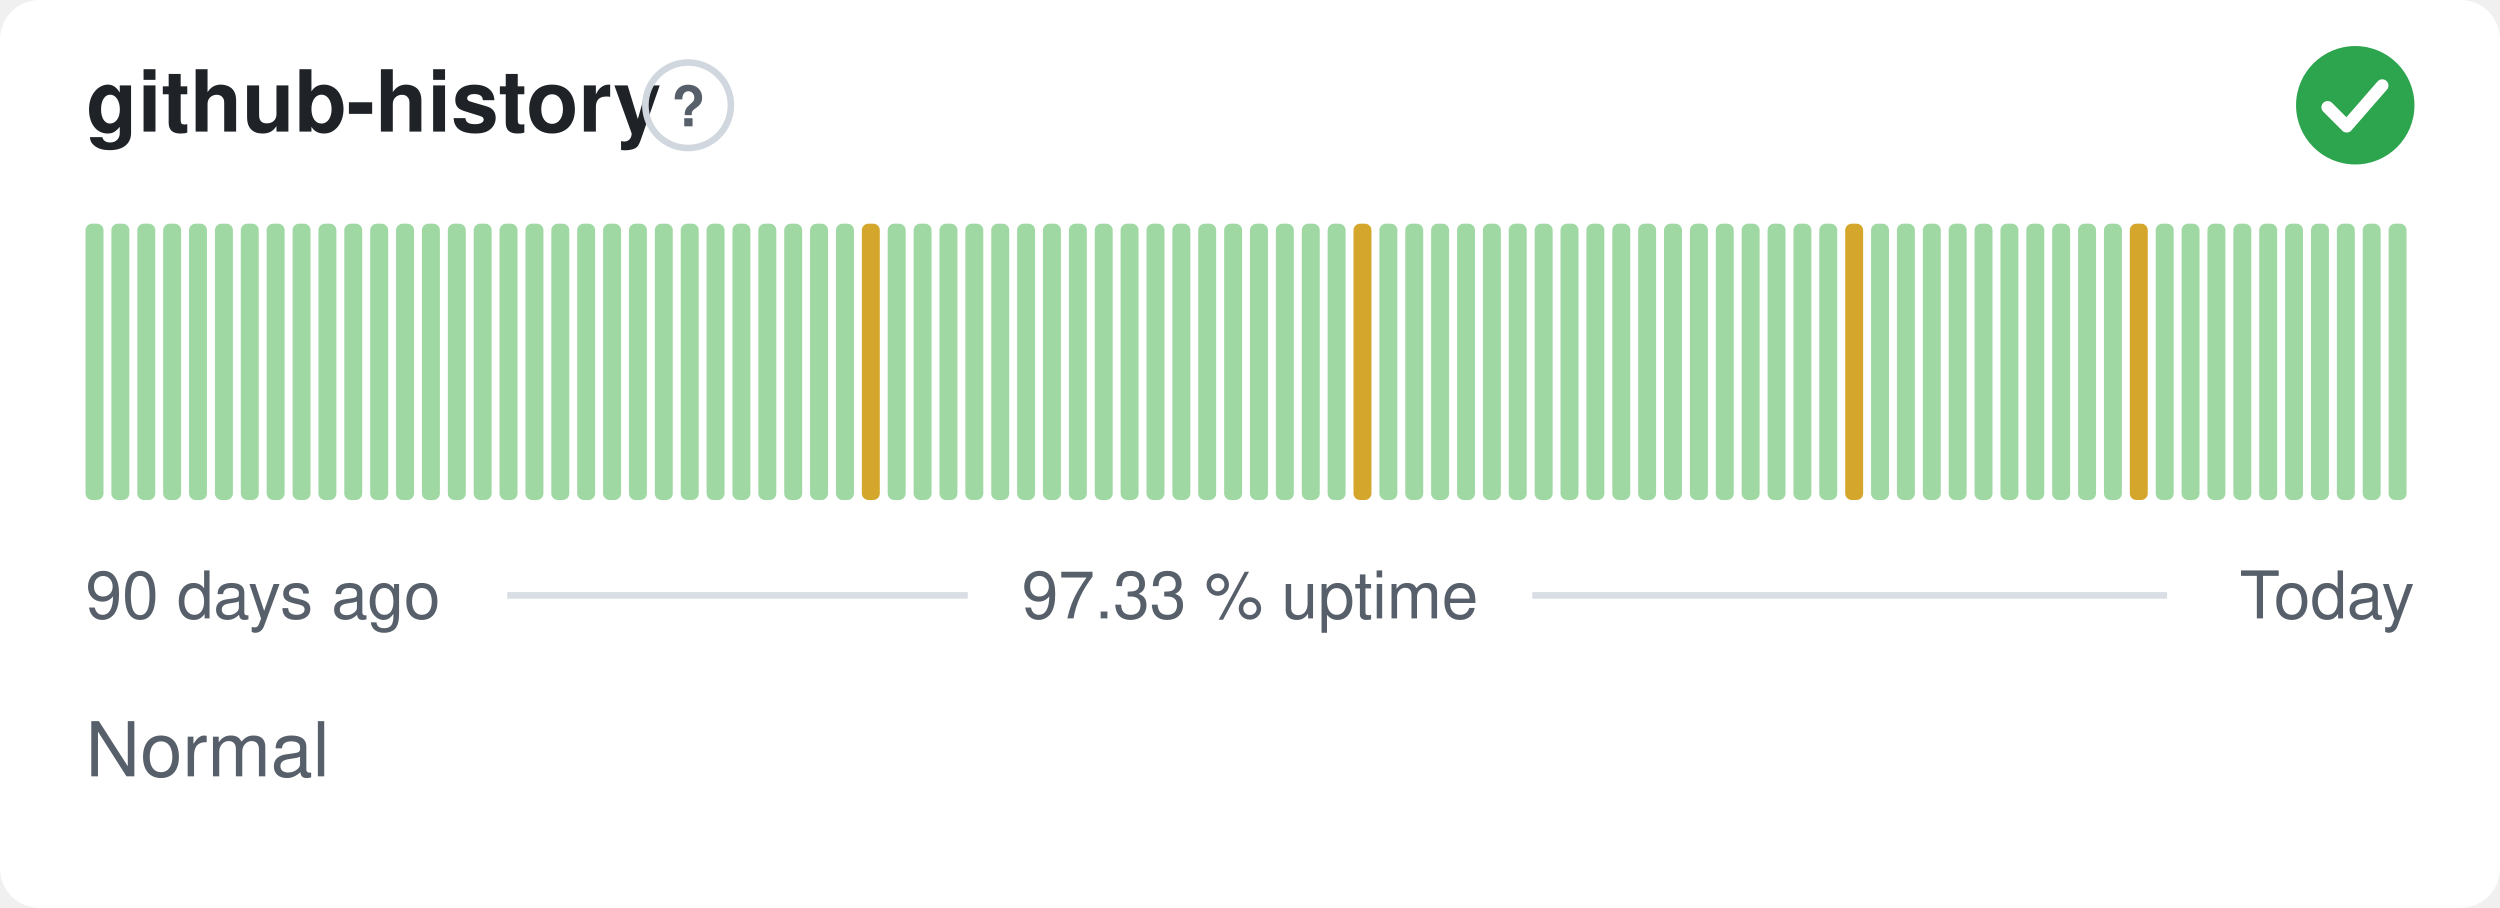
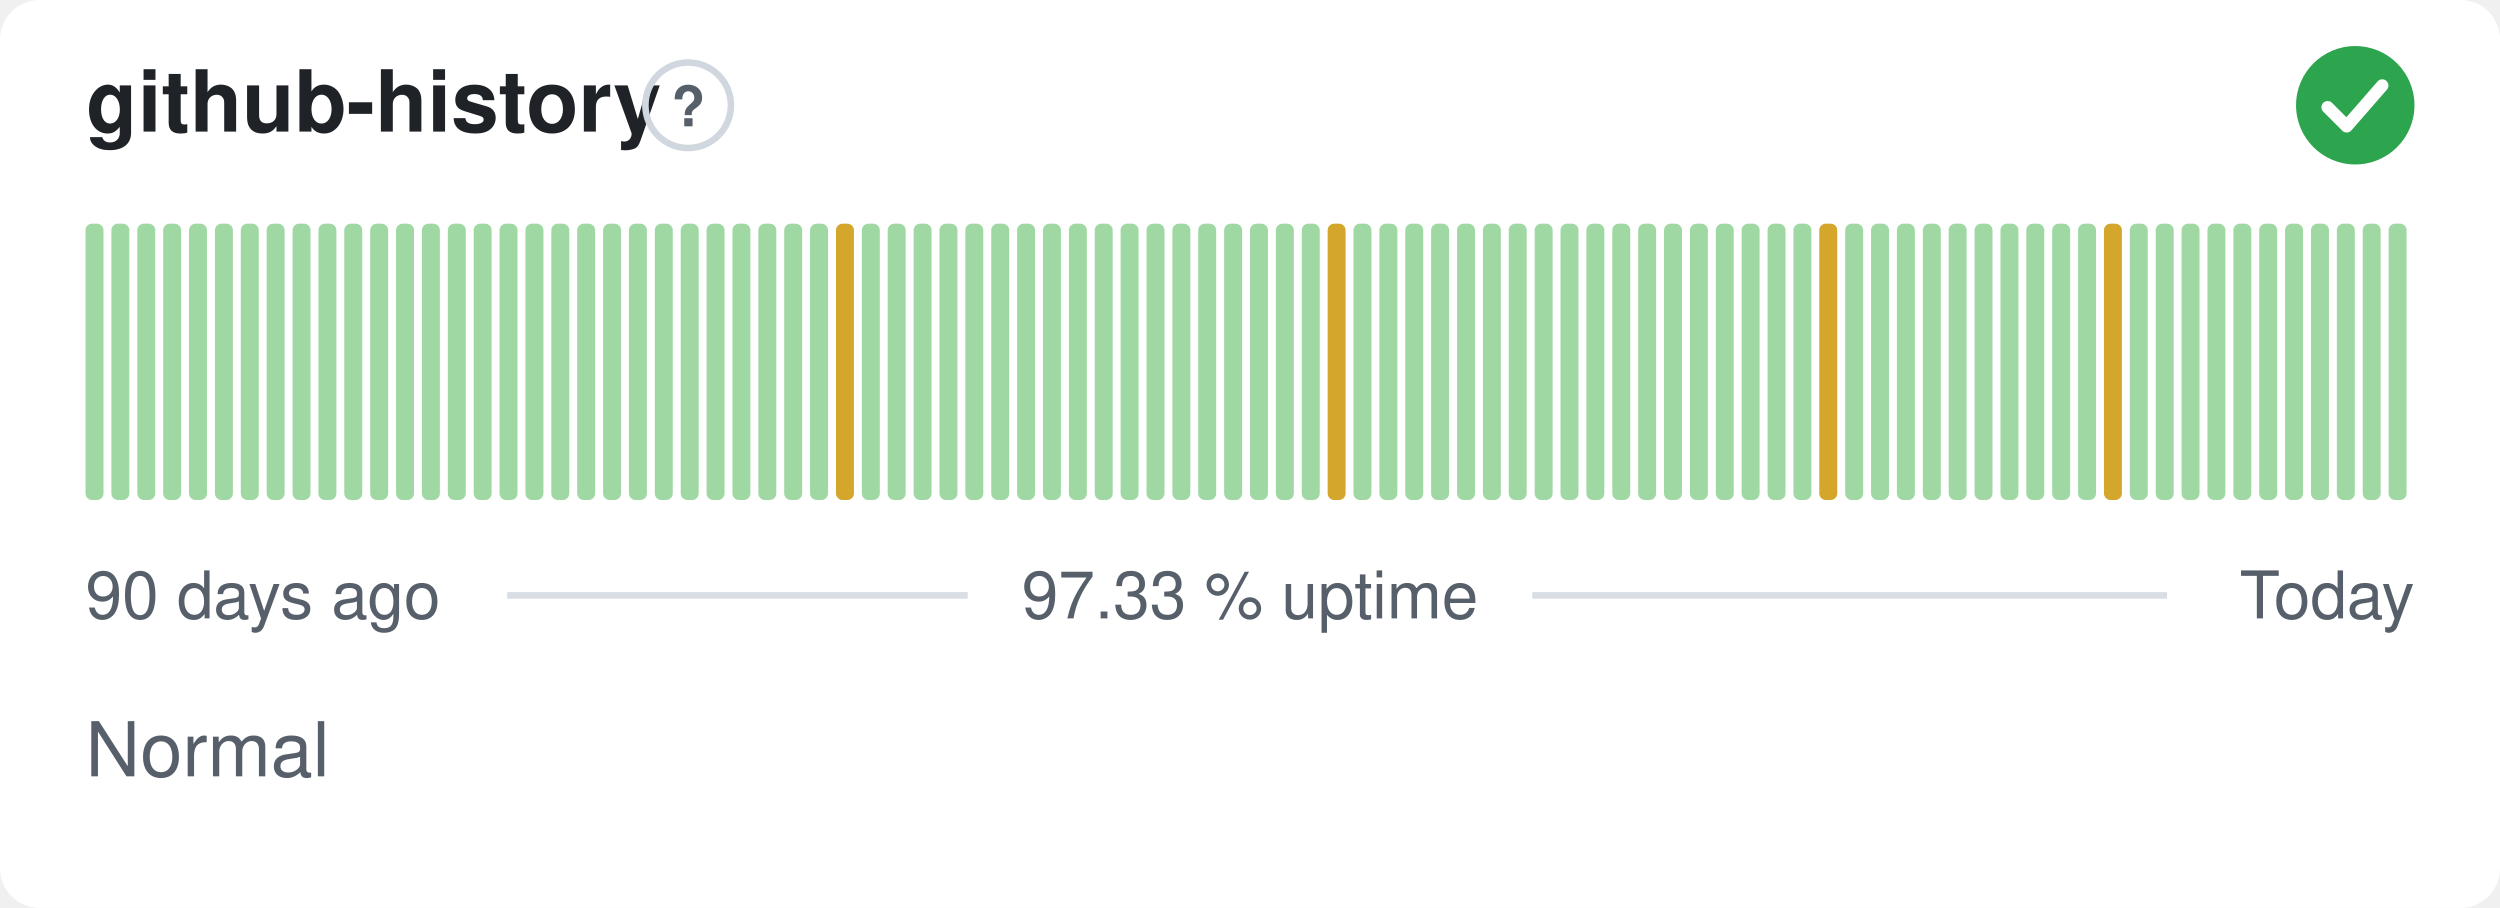
<svg xmlns="http://www.w3.org/2000/svg" width="380" height="138" viewBox="0 0 380 138" role="img" aria-label="github-history: Normal, 97.33 % uptime over the last 90 days" font-family="-apple-system,BlinkMacSystemFont,'Segoe UI',Helvetica,Arial,sans-serif">
  <style>
    @media (prefers-color-scheme: dark) {
      .bg { fill: #0d1117 }
      .title { fill: #e6edf3 }
      .muted { fill: #8b949e }
      .hint { stroke: #30363d }
      .rule { stroke: #30363d }
      .nodata { fill: #21262d }
    }
  </style>
  <rect class="bg" width="380" height="138" rx="6" fill="#ffffff" />
  <text class="title" x="13" y="20" font-size="13" font-weight="600" fill="#1f2328">github-history</text>
  <circle class="hint" cx="104.6" cy="16" r="6.5" fill="none" stroke="#d0d7de" stroke-width="1" />
  <text class="muted" x="104.6" y="19.2" text-anchor="middle" font-size="8.5" font-weight="700" fill="#57606a">?</text>
  <circle cx="358" cy="16" r="9" fill="#2da44e" />
  <path d="M353.80 16.30l2.90 2.90 5.40 -6.20" fill="none" stroke="#fff" stroke-width="1.89" stroke-linecap="round" stroke-linejoin="round" />
  <rect x="13.00" y="34.00" width="2.73" height="42.00" rx="1" fill="#9fd8a3" />
  <rect x="16.93" y="34.00" width="2.73" height="42.00" rx="1" fill="#9fd8a3" />
  <rect x="20.87" y="34.00" width="2.73" height="42.00" rx="1" fill="#9fd8a3" />
  <rect x="24.80" y="34.00" width="2.73" height="42.00" rx="1" fill="#9fd8a3" />
  <rect x="28.73" y="34.00" width="2.73" height="42.00" rx="1" fill="#9fd8a3" />
  <rect x="32.67" y="34.00" width="2.73" height="42.00" rx="1" fill="#9fd8a3" />
  <rect x="36.60" y="34.00" width="2.73" height="42.00" rx="1" fill="#9fd8a3" />
  <rect x="40.53" y="34.00" width="2.73" height="42.00" rx="1" fill="#9fd8a3" />
  <rect x="44.47" y="34.00" width="2.73" height="42.00" rx="1" fill="#9fd8a3" />
  <rect x="48.40" y="34.00" width="2.73" height="42.00" rx="1" fill="#9fd8a3" />
  <rect x="52.33" y="34.00" width="2.73" height="42.00" rx="1" fill="#9fd8a3" />
  <rect x="56.27" y="34.00" width="2.73" height="42.00" rx="1" fill="#9fd8a3" />
  <rect x="60.20" y="34.00" width="2.73" height="42.00" rx="1" fill="#9fd8a3" />
  <rect x="64.13" y="34.00" width="2.73" height="42.00" rx="1" fill="#9fd8a3" />
  <rect x="68.07" y="34.00" width="2.73" height="42.00" rx="1" fill="#9fd8a3" />
  <rect x="72.00" y="34.00" width="2.73" height="42.00" rx="1" fill="#9fd8a3" />
  <rect x="75.93" y="34.00" width="2.73" height="42.00" rx="1" fill="#9fd8a3" />
  <rect x="79.87" y="34.00" width="2.73" height="42.00" rx="1" fill="#9fd8a3" />
  <rect x="83.80" y="34.00" width="2.73" height="42.00" rx="1" fill="#9fd8a3" />
  <rect x="87.73" y="34.00" width="2.73" height="42.00" rx="1" fill="#9fd8a3" />
  <rect x="91.67" y="34.00" width="2.73" height="42.00" rx="1" fill="#9fd8a3" />
  <rect x="95.60" y="34.00" width="2.73" height="42.00" rx="1" fill="#9fd8a3" />
  <rect x="99.53" y="34.00" width="2.73" height="42.00" rx="1" fill="#9fd8a3" />
  <rect x="103.47" y="34.00" width="2.73" height="42.00" rx="1" fill="#9fd8a3" />
  <rect x="107.40" y="34.00" width="2.73" height="42.00" rx="1" fill="#9fd8a3" />
  <rect x="111.33" y="34.00" width="2.73" height="42.00" rx="1" fill="#9fd8a3" />
  <rect x="115.27" y="34.00" width="2.73" height="42.00" rx="1" fill="#9fd8a3" />
  <rect x="119.20" y="34.00" width="2.73" height="42.00" rx="1" fill="#9fd8a3" />
  <rect x="123.13" y="34.00" width="2.73" height="42.00" rx="1" fill="#9fd8a3" />
-   <rect x="127.07" y="34.00" width="2.73" height="42.00" rx="1" fill="#9fd8a3" />
-   <rect x="131.00" y="34.00" width="2.73" height="42.00" rx="1" fill="#d4a72c" />
+   <rect x="127.07" y="34.00" width="2.73" height="42.00" rx="1" fill="#d4a72c" />
+   <rect x="131.00" y="34.00" width="2.73" height="42.00" rx="1" fill="#9fd8a3" />
  <rect x="134.93" y="34.00" width="2.73" height="42.00" rx="1" fill="#9fd8a3" />
  <rect x="138.87" y="34.00" width="2.73" height="42.00" rx="1" fill="#9fd8a3" />
  <rect x="142.80" y="34.00" width="2.73" height="42.00" rx="1" fill="#9fd8a3" />
  <rect x="146.73" y="34.00" width="2.73" height="42.00" rx="1" fill="#9fd8a3" />
  <rect x="150.67" y="34.00" width="2.73" height="42.00" rx="1" fill="#9fd8a3" />
  <rect x="154.60" y="34.00" width="2.73" height="42.00" rx="1" fill="#9fd8a3" />
  <rect x="158.53" y="34.00" width="2.73" height="42.00" rx="1" fill="#9fd8a3" />
  <rect x="162.47" y="34.00" width="2.73" height="42.00" rx="1" fill="#9fd8a3" />
  <rect x="166.40" y="34.00" width="2.73" height="42.00" rx="1" fill="#9fd8a3" />
  <rect x="170.33" y="34.00" width="2.73" height="42.00" rx="1" fill="#9fd8a3" />
  <rect x="174.27" y="34.00" width="2.73" height="42.00" rx="1" fill="#9fd8a3" />
  <rect x="178.20" y="34.00" width="2.73" height="42.00" rx="1" fill="#9fd8a3" />
  <rect x="182.13" y="34.00" width="2.73" height="42.00" rx="1" fill="#9fd8a3" />
  <rect x="186.07" y="34.00" width="2.73" height="42.00" rx="1" fill="#9fd8a3" />
  <rect x="190.00" y="34.00" width="2.73" height="42.00" rx="1" fill="#9fd8a3" />
  <rect x="193.93" y="34.00" width="2.73" height="42.00" rx="1" fill="#9fd8a3" />
  <rect x="197.87" y="34.00" width="2.73" height="42.00" rx="1" fill="#9fd8a3" />
-   <rect x="201.80" y="34.00" width="2.73" height="42.00" rx="1" fill="#9fd8a3" />
-   <rect x="205.73" y="34.00" width="2.73" height="42.00" rx="1" fill="#d4a72c" />
+   <rect x="201.80" y="34.00" width="2.73" height="42.00" rx="1" fill="#d4a72c" />
+   <rect x="205.73" y="34.00" width="2.73" height="42.00" rx="1" fill="#9fd8a3" />
  <rect x="209.67" y="34.00" width="2.73" height="42.00" rx="1" fill="#9fd8a3" />
  <rect x="213.60" y="34.00" width="2.73" height="42.00" rx="1" fill="#9fd8a3" />
  <rect x="217.53" y="34.00" width="2.73" height="42.00" rx="1" fill="#9fd8a3" />
  <rect x="221.47" y="34.00" width="2.73" height="42.00" rx="1" fill="#9fd8a3" />
  <rect x="225.40" y="34.00" width="2.73" height="42.00" rx="1" fill="#9fd8a3" />
  <rect x="229.33" y="34.00" width="2.73" height="42.00" rx="1" fill="#9fd8a3" />
  <rect x="233.27" y="34.00" width="2.73" height="42.00" rx="1" fill="#9fd8a3" />
  <rect x="237.20" y="34.00" width="2.73" height="42.00" rx="1" fill="#9fd8a3" />
  <rect x="241.13" y="34.00" width="2.73" height="42.00" rx="1" fill="#9fd8a3" />
  <rect x="245.07" y="34.00" width="2.73" height="42.00" rx="1" fill="#9fd8a3" />
  <rect x="249.00" y="34.00" width="2.73" height="42.00" rx="1" fill="#9fd8a3" />
  <rect x="252.93" y="34.00" width="2.73" height="42.00" rx="1" fill="#9fd8a3" />
  <rect x="256.87" y="34.00" width="2.73" height="42.00" rx="1" fill="#9fd8a3" />
  <rect x="260.80" y="34.00" width="2.73" height="42.00" rx="1" fill="#9fd8a3" />
  <rect x="264.73" y="34.00" width="2.73" height="42.00" rx="1" fill="#9fd8a3" />
  <rect x="268.67" y="34.00" width="2.73" height="42.00" rx="1" fill="#9fd8a3" />
  <rect x="272.60" y="34.00" width="2.73" height="42.00" rx="1" fill="#9fd8a3" />
-   <rect x="276.53" y="34.00" width="2.73" height="42.00" rx="1" fill="#9fd8a3" />
-   <rect x="280.47" y="34.00" width="2.73" height="42.00" rx="1" fill="#d4a72c" />
+   <rect x="276.53" y="34.00" width="2.73" height="42.00" rx="1" fill="#d4a72c" />
+   <rect x="280.47" y="34.00" width="2.73" height="42.00" rx="1" fill="#9fd8a3" />
  <rect x="284.40" y="34.00" width="2.73" height="42.00" rx="1" fill="#9fd8a3" />
  <rect x="288.33" y="34.00" width="2.73" height="42.00" rx="1" fill="#9fd8a3" />
  <rect x="292.27" y="34.00" width="2.73" height="42.00" rx="1" fill="#9fd8a3" />
  <rect x="296.20" y="34.00" width="2.73" height="42.00" rx="1" fill="#9fd8a3" />
  <rect x="300.13" y="34.00" width="2.73" height="42.00" rx="1" fill="#9fd8a3" />
  <rect x="304.07" y="34.00" width="2.73" height="42.00" rx="1" fill="#9fd8a3" />
  <rect x="308.00" y="34.00" width="2.73" height="42.00" rx="1" fill="#9fd8a3" />
  <rect x="311.93" y="34.00" width="2.73" height="42.00" rx="1" fill="#9fd8a3" />
  <rect x="315.87" y="34.00" width="2.73" height="42.00" rx="1" fill="#9fd8a3" />
-   <rect x="319.80" y="34.00" width="2.73" height="42.00" rx="1" fill="#9fd8a3" />
-   <rect x="323.73" y="34.00" width="2.73" height="42.00" rx="1" fill="#d4a72c" />
+   <rect x="319.80" y="34.00" width="2.73" height="42.00" rx="1" fill="#d4a72c" />
+   <rect x="323.73" y="34.00" width="2.73" height="42.00" rx="1" fill="#9fd8a3" />
  <rect x="327.67" y="34.00" width="2.73" height="42.00" rx="1" fill="#9fd8a3" />
  <rect x="331.60" y="34.00" width="2.73" height="42.00" rx="1" fill="#9fd8a3" />
  <rect x="335.53" y="34.00" width="2.73" height="42.00" rx="1" fill="#9fd8a3" />
  <rect x="339.47" y="34.00" width="2.73" height="42.00" rx="1" fill="#9fd8a3" />
  <rect x="343.40" y="34.00" width="2.73" height="42.00" rx="1" fill="#9fd8a3" />
  <rect x="347.33" y="34.00" width="2.73" height="42.00" rx="1" fill="#9fd8a3" />
  <rect x="351.27" y="34.00" width="2.73" height="42.00" rx="1" fill="#9fd8a3" />
  <rect x="355.20" y="34.00" width="2.73" height="42.00" rx="1" fill="#9fd8a3" />
  <rect x="359.13" y="34.00" width="2.73" height="42.00" rx="1" fill="#9fd8a3" />
  <rect x="363.07" y="34.00" width="2.73" height="42.00" rx="1" fill="#9fd8a3" />
  <text class="muted" x="13" y="94" font-size="10" fill="#57606a">90 days ago</text>
  <text class="muted" x="190" y="94" text-anchor="middle" font-size="10" fill="#57606a">97.33 % uptime</text>
  <text class="muted" x="367" y="94" text-anchor="end" font-size="10" fill="#57606a">Today</text>
  <line class="rule" x1="77.1" y1="90.5" x2="147.1" y2="90.5" stroke="#d8dee4" stroke-width="1" />
  <line class="rule" x1="232.9" y1="90.5" x2="329.4" y2="90.5" stroke="#d8dee4" stroke-width="1" />
  <text class="muted" x="13" y="118" font-size="11.5" fill="#57606a">Normal</text>
</svg>
